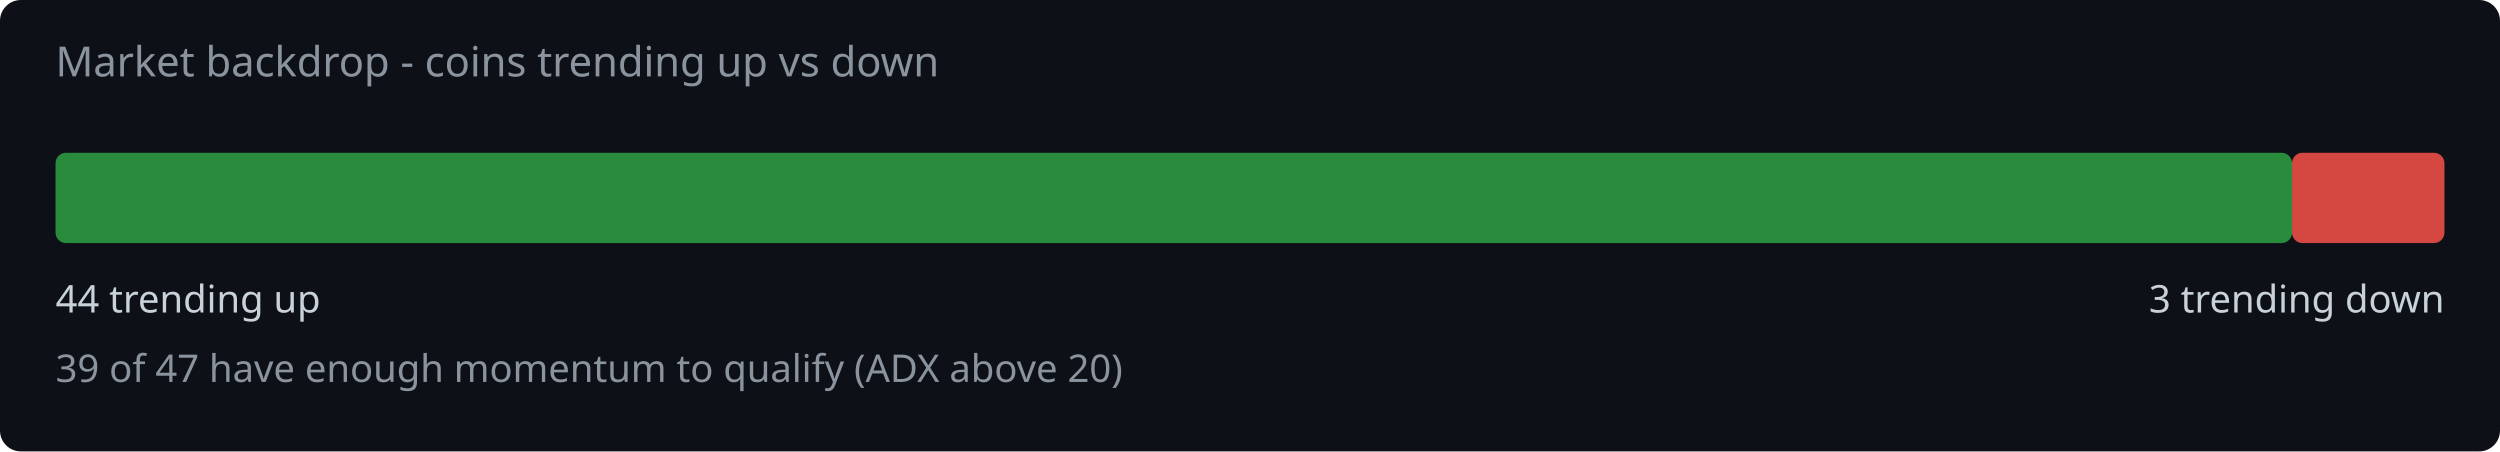
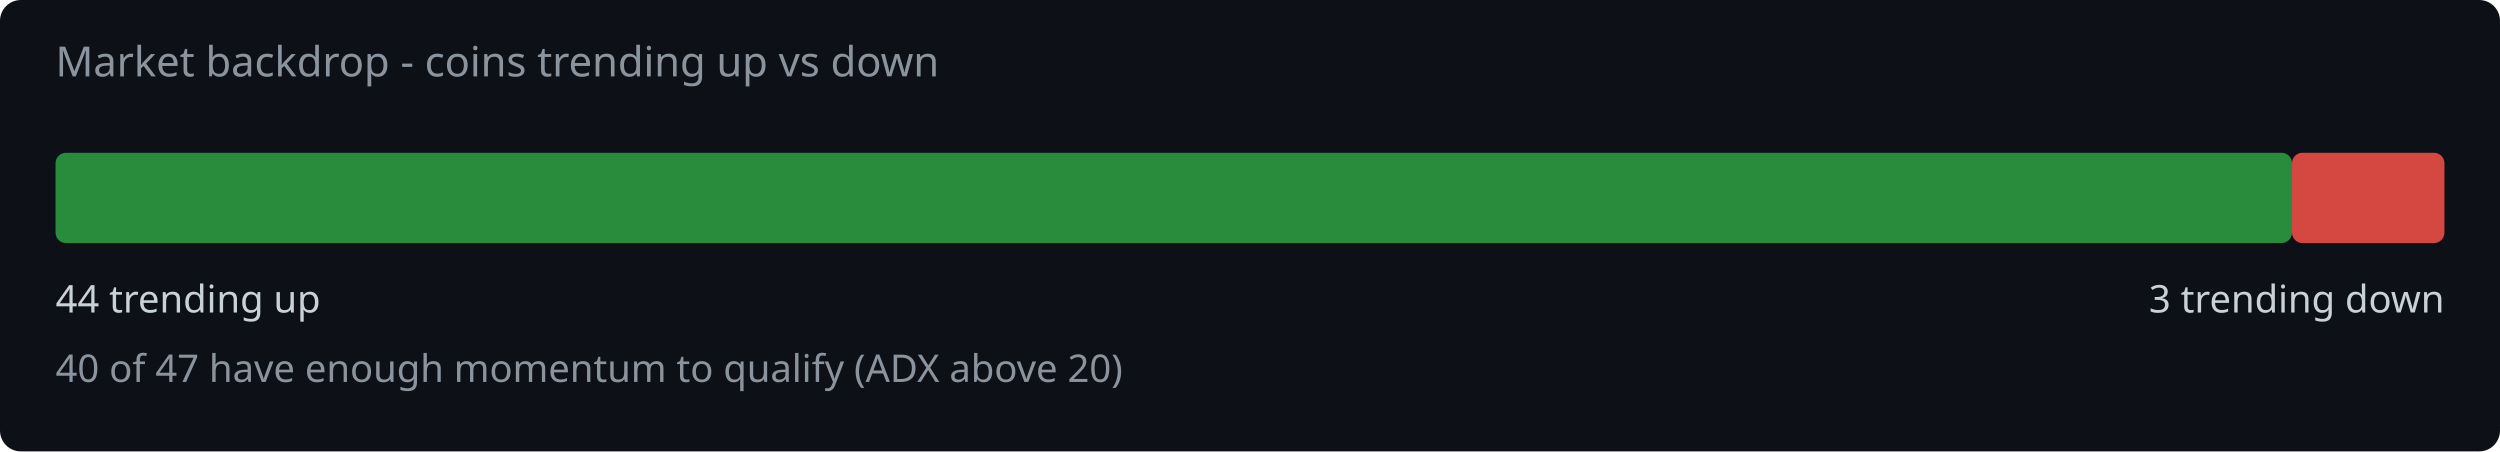
<svg xmlns="http://www.w3.org/2000/svg" width="720" height="130" viewBox="0 0 720 130">
  <rect width="720" height="130" fill="#0d1117" rx="6" />
  <text x="16" y="22" fill="#8b949e" font-family="system-ui,sans-serif" font-size="12">Market backdrop - coins trending up vs down</text>
  <rect x="16" y="44" width="644.1" height="26" rx="3" fill="#2ea043" opacity="0.85" />
  <rect x="660.1" y="44" width="43.9" height="26" rx="3" fill="#f85149" opacity="0.85" />
  <text x="16" y="90" fill="#c9d1d9" font-family="system-ui,sans-serif" font-size="11">44 trending up</text>
  <text x="704" y="90" fill="#c9d1d9" font-family="system-ui,sans-serif" font-size="11" text-anchor="end">3 trending down</text>
-   <text x="16" y="110" fill="#8b949e" font-family="system-ui,sans-serif" font-size="11">39 of 47 have enough momentum to qualify (ADX above 20)</text>
+   <text x="16" y="110" fill="#8b949e" font-family="system-ui,sans-serif" font-size="11">40 of 47 have enough momentum to qualify (ADX above 20)</text>
</svg>
